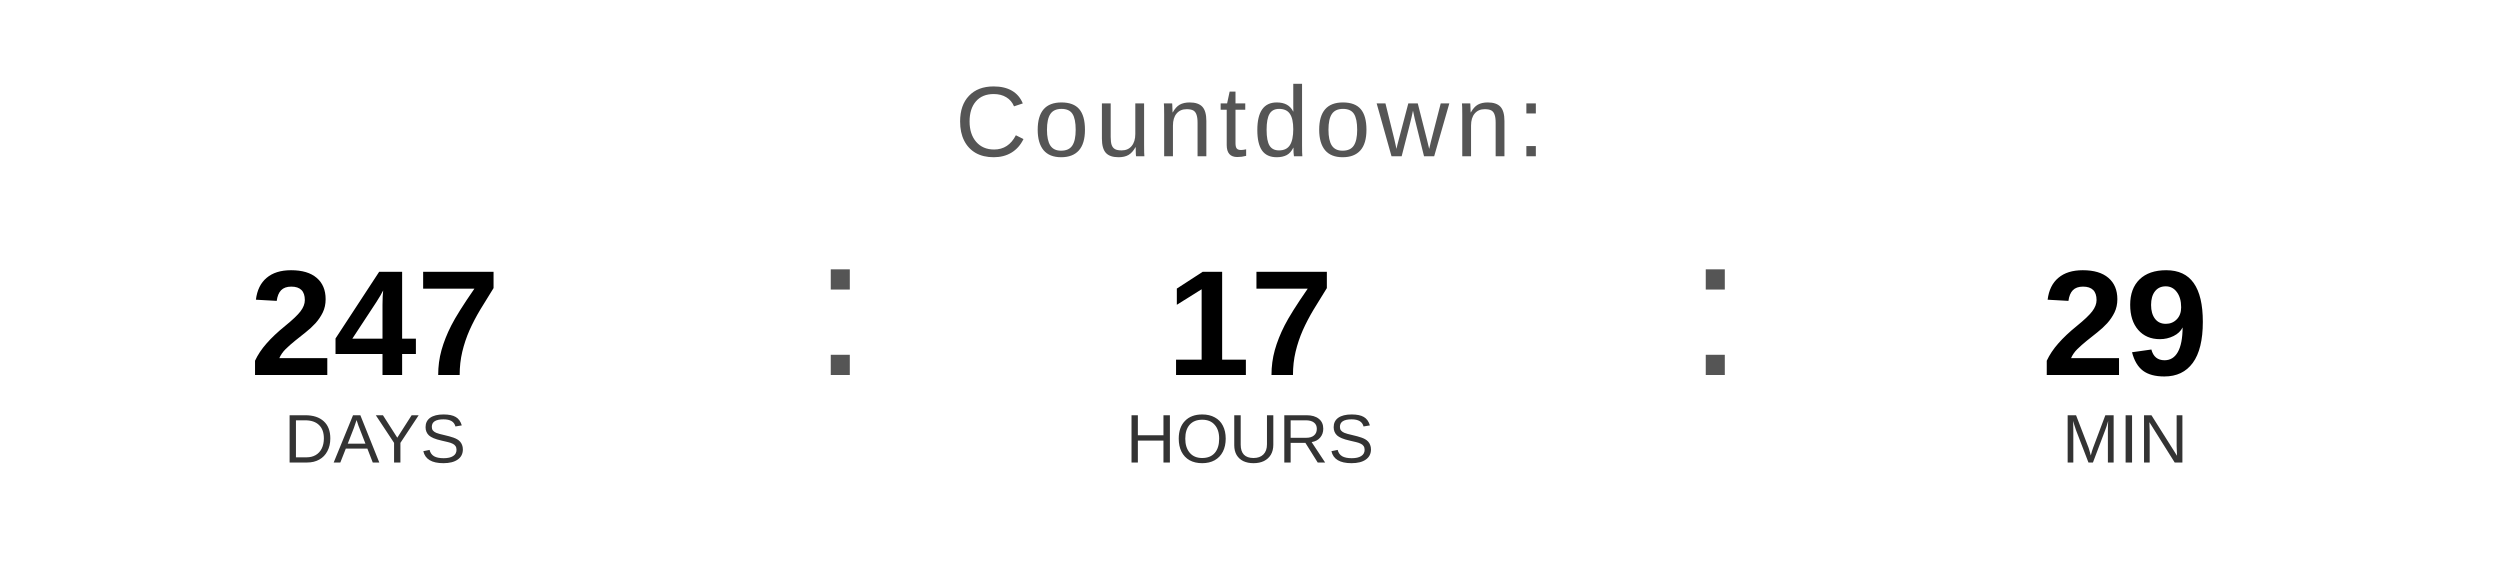
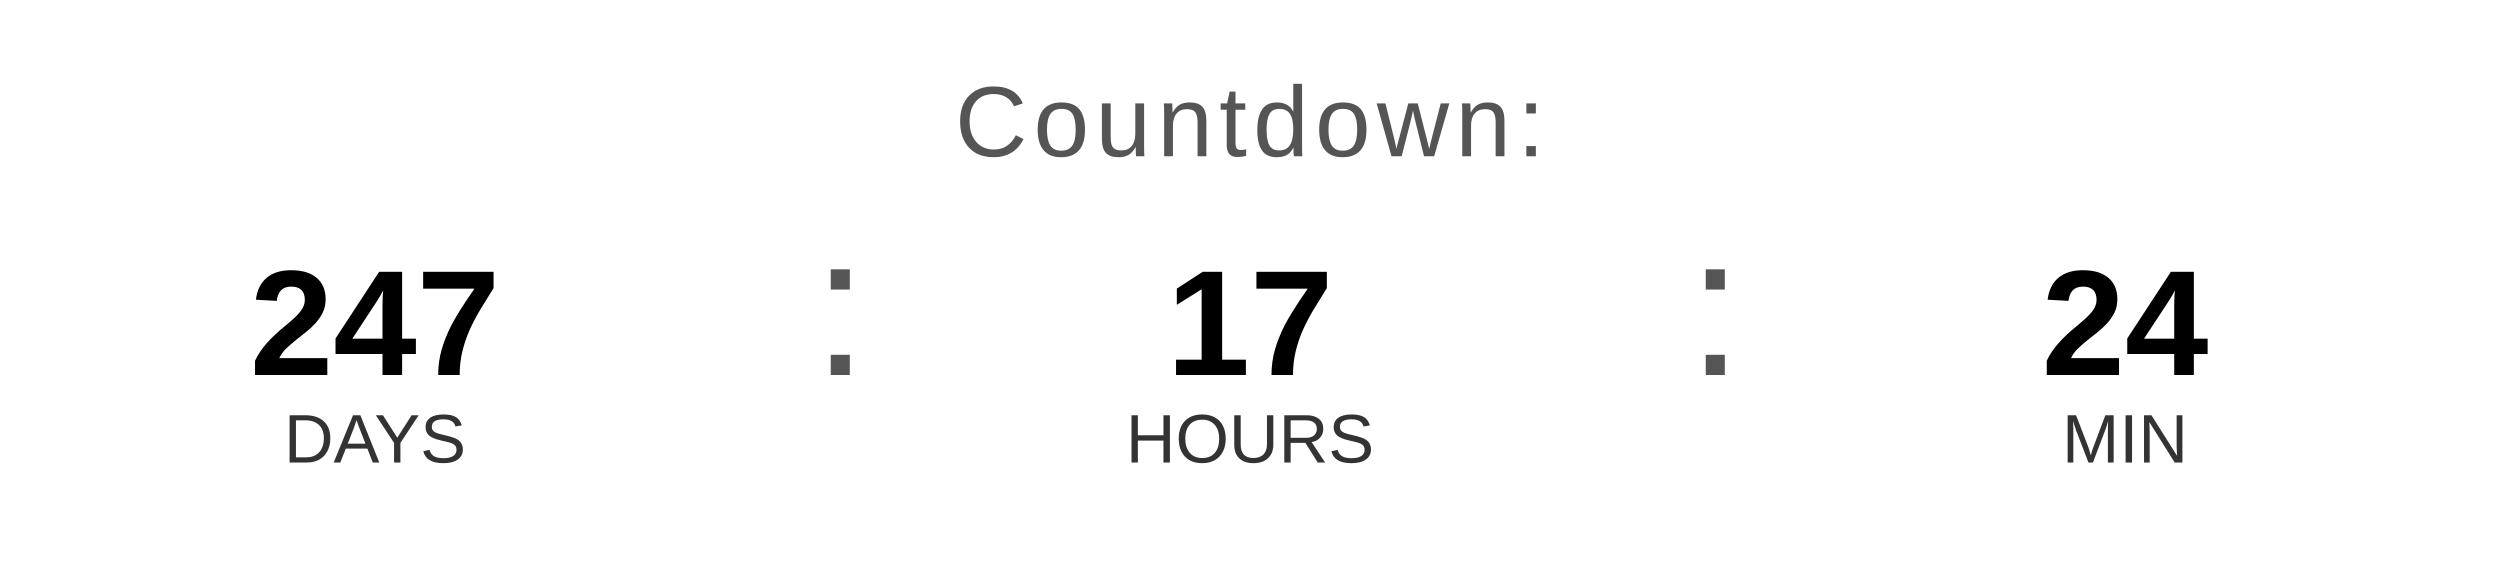
<svg xmlns="http://www.w3.org/2000/svg" width="400" height="90" viewBox="0 0 400 90">
  <text x="200" y="25" font-family="Arial, Helvetica, sans-serif" font-size="16" fill="#555555" text-anchor="middle" letter-spacing="1">
    Countdown:
  </text>
  <text x="60" y="60" font-family="Arial, Helvetica, sans-serif" font-size="24" font-weight="bold" fill="#000000" text-anchor="middle">247</text>
  <text x="60" y="74" font-family="Arial, Helvetica, sans-serif" font-size="11" fill="#333333" text-anchor="middle">DAYS</text>
  <text x="130" y="60" font-family="Arial, sans-serif" font-size="32" fill="#555555">:</text>
  <text x="200" y="60" font-family="Arial, Helvetica, sans-serif" font-size="24" font-weight="bold" fill="#000000" text-anchor="middle">17</text>
  <text x="200" y="74" font-family="Arial, Helvetica, sans-serif" font-size="11" fill="#333333" text-anchor="middle">HOURS</text>
  <text x="270" y="60" font-family="Arial, sans-serif" font-size="32" fill="#555555">:</text>
-   <text x="340" y="60" font-family="Arial, Helvetica, sans-serif" font-size="24" font-weight="bold" fill="#000000" text-anchor="middle">29</text>
+   <text x="340" y="60" font-family="Arial, Helvetica, sans-serif" font-size="24" font-weight="bold" fill="#000000" text-anchor="middle">24</text>
  <text x="340" y="74" font-family="Arial, Helvetica, sans-serif" font-size="11" fill="#333333" text-anchor="middle">MIN</text>
</svg>
